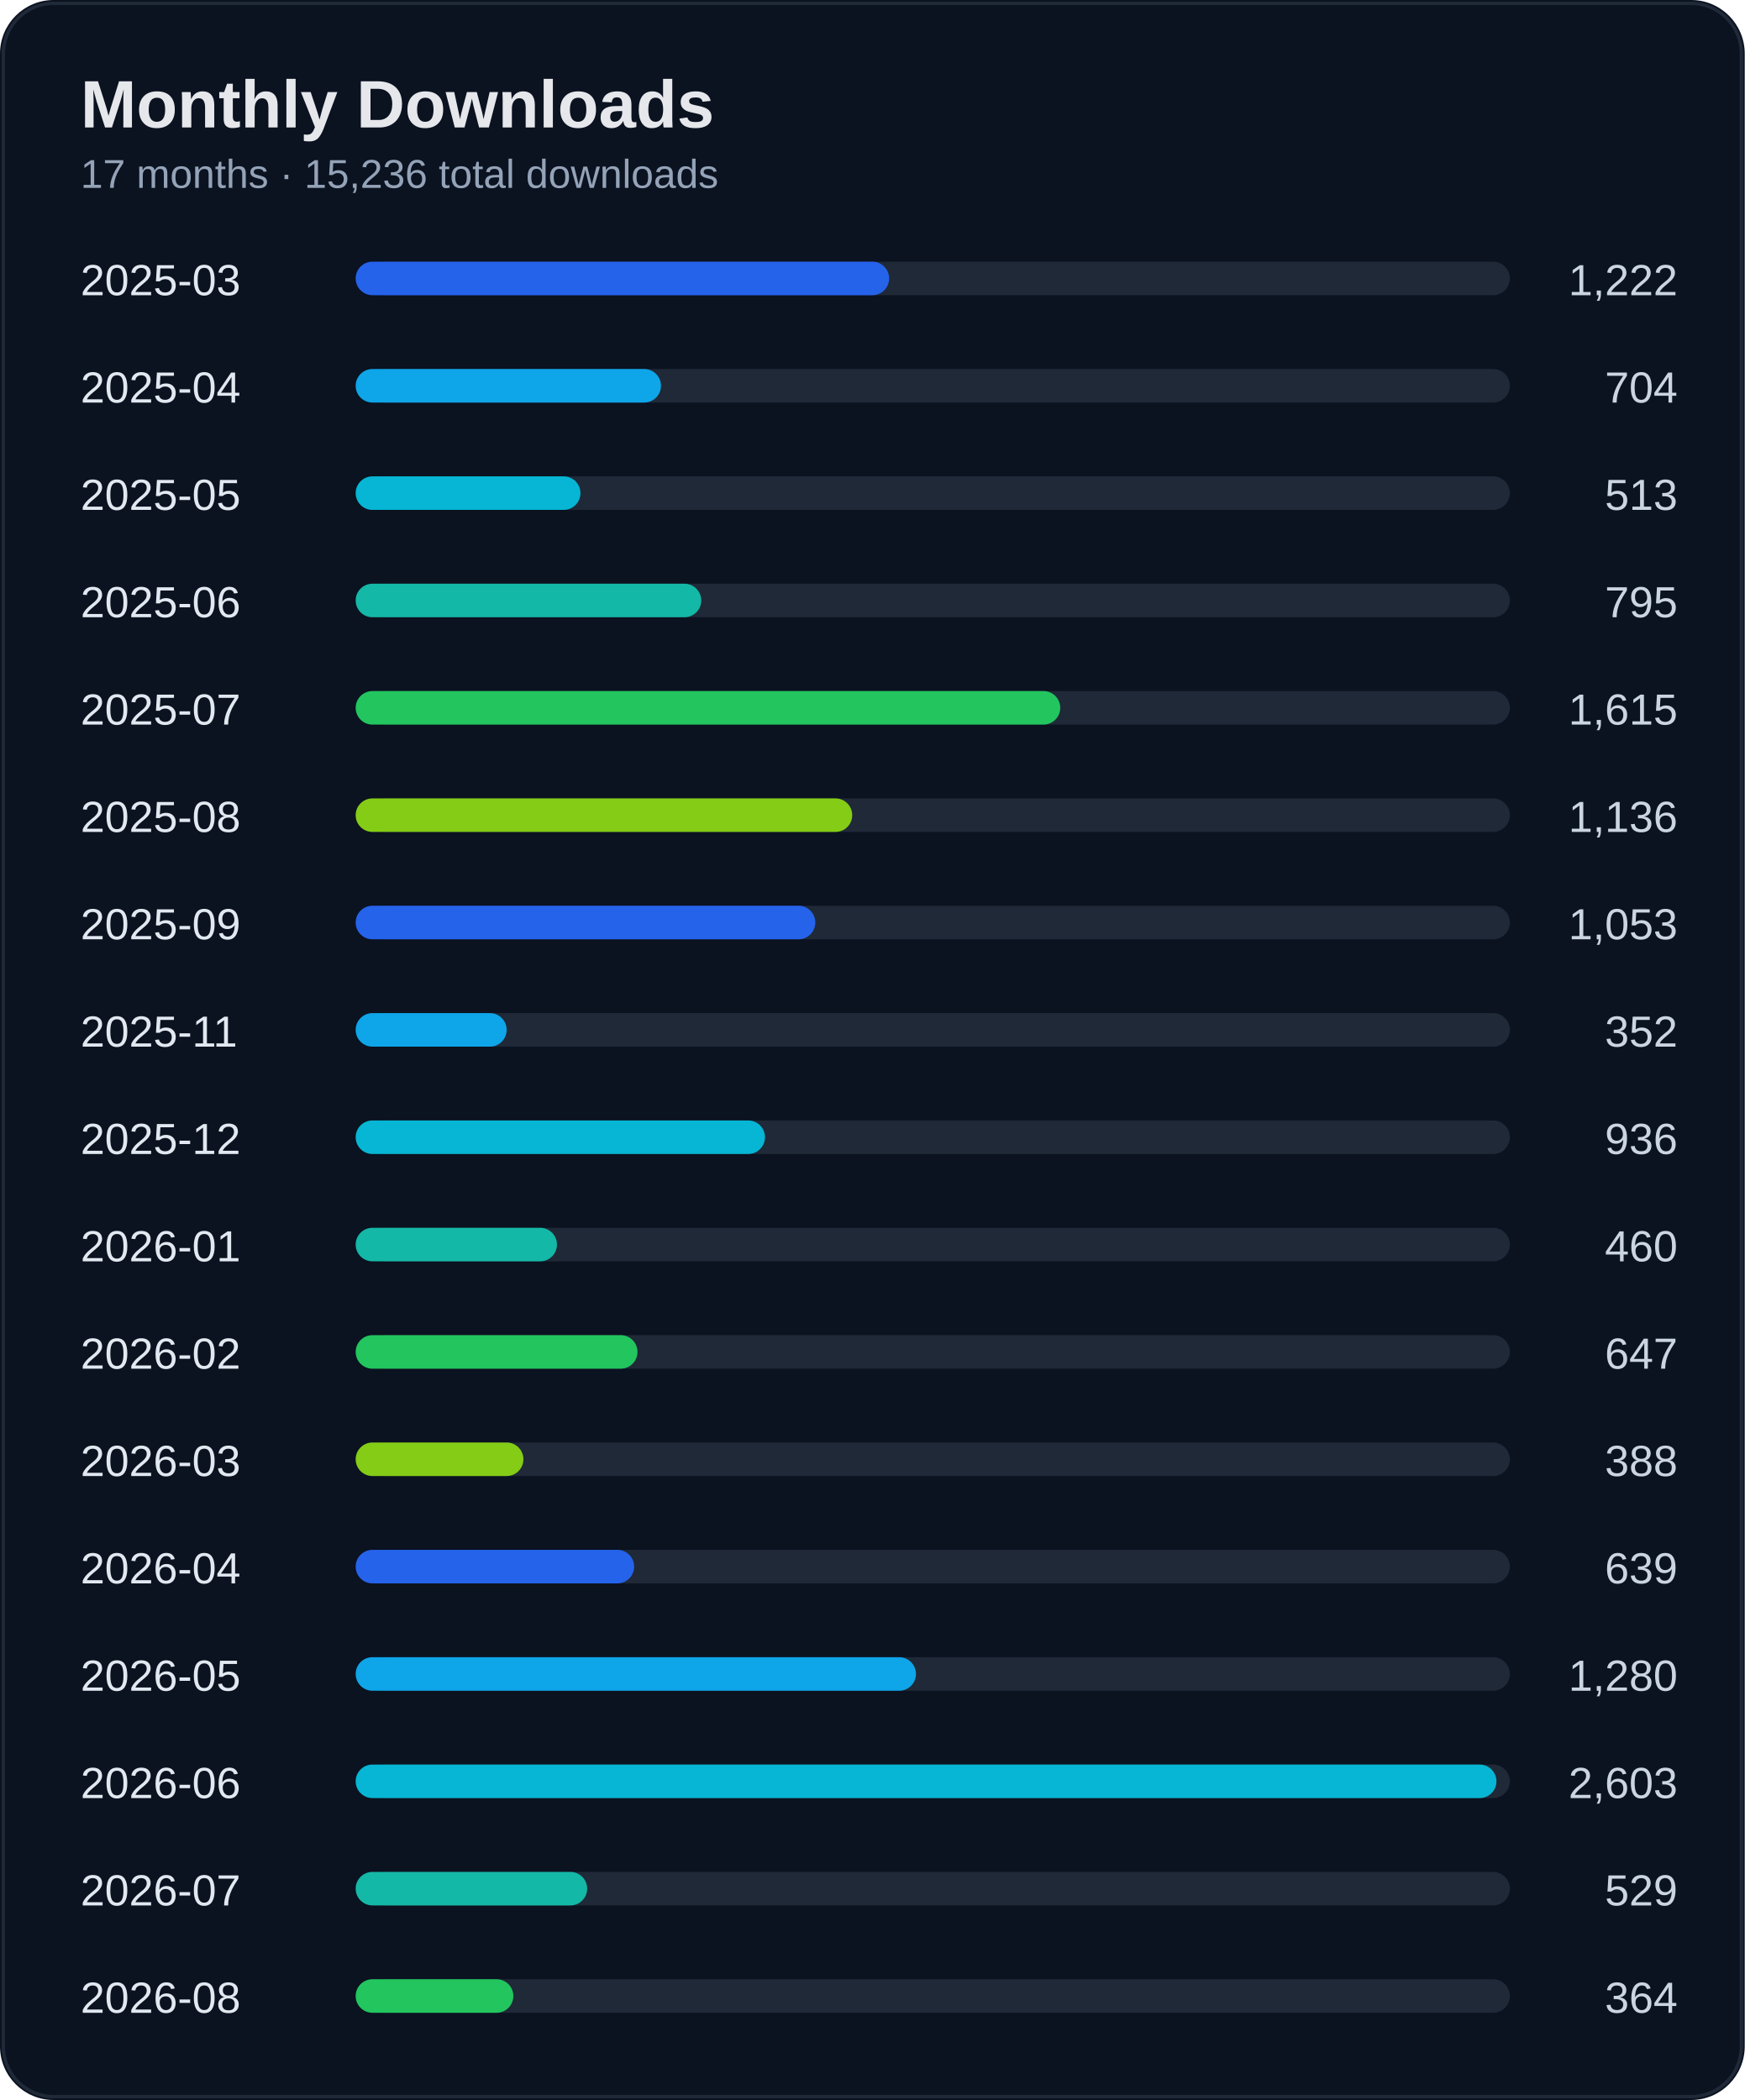
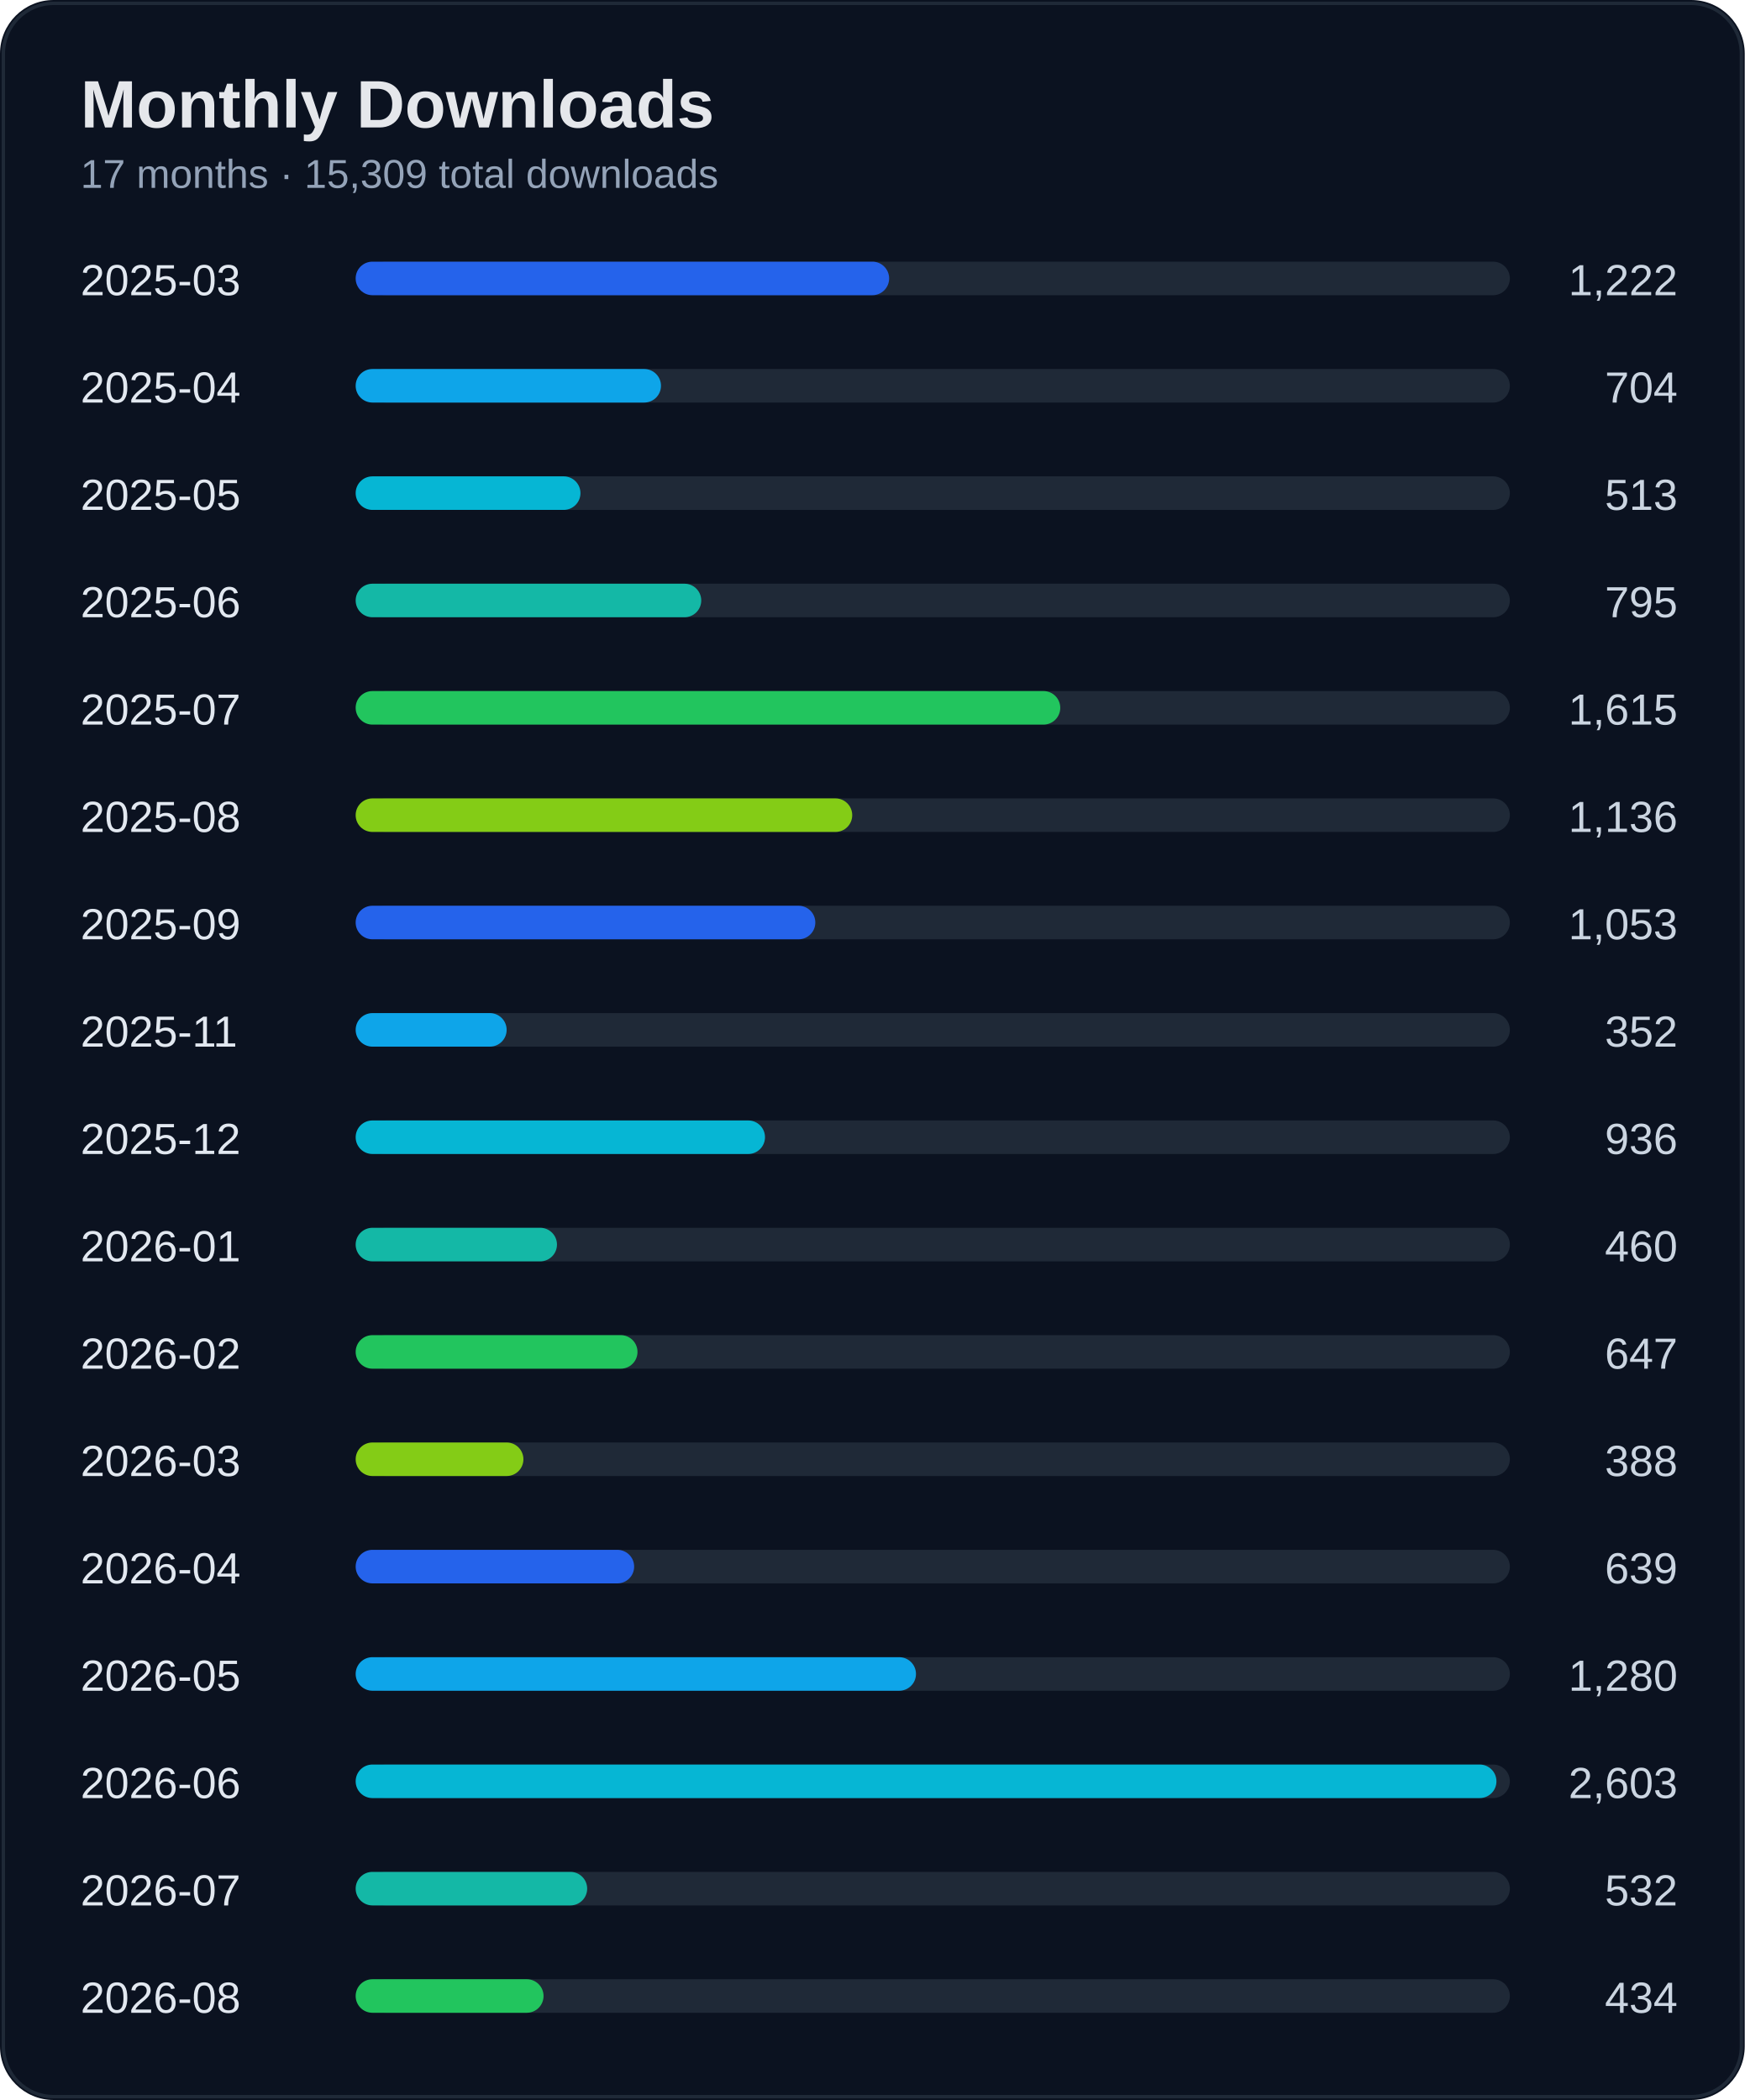
<svg xmlns="http://www.w3.org/2000/svg" width="520" height="626" viewBox="0 0 520 626">
  <rect width="100%" height="100%" rx="16" fill="#0b1220" />
  <rect x="1" y="1" width="518" height="624" rx="15" fill="none" stroke="#1f2937" />
  <text x="24" y="38" fill="#e5e7eb" font-size="20" font-weight="700" font-family="Segoe UI, Arial">Monthly Downloads</text>
-   <text x="24" y="56" fill="#94a3b8" font-size="12" font-family="Segoe UI, Arial">17 months · 15,236 total downloads</text>
+   <text x="24" y="56" fill="#94a3b8" font-size="12" font-family="Segoe UI, Arial">17 months · 15,309 total downloads</text>
  <text x="24" y="88" fill="#e2e8f0" font-size="13" font-family="Segoe UI, Arial">2025-03</text>
  <text x="500" y="88" fill="#cbd5e1" font-size="13" text-anchor="end" font-family="Segoe UI, Arial">1,222</text>
  <rect x="110" y="78" width="340" height="10" rx="5" fill="#1f2937" />
  <rect x="106" y="78" width="159" height="10" rx="5" fill="#2563eb" />
  <text x="24" y="120" fill="#e2e8f0" font-size="13" font-family="Segoe UI, Arial">2025-04</text>
  <text x="500" y="120" fill="#cbd5e1" font-size="13" text-anchor="end" font-family="Segoe UI, Arial">704</text>
  <rect x="110" y="110" width="340" height="10" rx="5" fill="#1f2937" />
  <rect x="106" y="110" width="91" height="10" rx="5" fill="#0ea5e9" />
  <text x="24" y="152" fill="#e2e8f0" font-size="13" font-family="Segoe UI, Arial">2025-05</text>
  <text x="500" y="152" fill="#cbd5e1" font-size="13" text-anchor="end" font-family="Segoe UI, Arial">513</text>
  <rect x="110" y="142" width="340" height="10" rx="5" fill="#1f2937" />
  <rect x="106" y="142" width="67" height="10" rx="5" fill="#06b6d4" />
  <text x="24" y="184" fill="#e2e8f0" font-size="13" font-family="Segoe UI, Arial">2025-06</text>
  <text x="500" y="184" fill="#cbd5e1" font-size="13" text-anchor="end" font-family="Segoe UI, Arial">795</text>
  <rect x="110" y="174" width="340" height="10" rx="5" fill="#1f2937" />
  <rect x="106" y="174" width="103" height="10" rx="5" fill="#14b8a6" />
  <text x="24" y="216" fill="#e2e8f0" font-size="13" font-family="Segoe UI, Arial">2025-07</text>
  <text x="500" y="216" fill="#cbd5e1" font-size="13" text-anchor="end" font-family="Segoe UI, Arial">1,615</text>
  <rect x="110" y="206" width="340" height="10" rx="5" fill="#1f2937" />
  <rect x="106" y="206" width="210" height="10" rx="5" fill="#22c55e" />
  <text x="24" y="248" fill="#e2e8f0" font-size="13" font-family="Segoe UI, Arial">2025-08</text>
  <text x="500" y="248" fill="#cbd5e1" font-size="13" text-anchor="end" font-family="Segoe UI, Arial">1,136</text>
  <rect x="110" y="238" width="340" height="10" rx="5" fill="#1f2937" />
  <rect x="106" y="238" width="148" height="10" rx="5" fill="#84cc16" />
  <text x="24" y="280" fill="#e2e8f0" font-size="13" font-family="Segoe UI, Arial">2025-09</text>
  <text x="500" y="280" fill="#cbd5e1" font-size="13" text-anchor="end" font-family="Segoe UI, Arial">1,053</text>
  <rect x="110" y="270" width="340" height="10" rx="5" fill="#1f2937" />
  <rect x="106" y="270" width="137" height="10" rx="5" fill="#2563eb" />
  <text x="24" y="312" fill="#e2e8f0" font-size="13" font-family="Segoe UI, Arial">2025-11</text>
  <text x="500" y="312" fill="#cbd5e1" font-size="13" text-anchor="end" font-family="Segoe UI, Arial">352</text>
  <rect x="110" y="302" width="340" height="10" rx="5" fill="#1f2937" />
  <rect x="106" y="302" width="45" height="10" rx="5" fill="#0ea5e9" />
  <text x="24" y="344" fill="#e2e8f0" font-size="13" font-family="Segoe UI, Arial">2025-12</text>
  <text x="500" y="344" fill="#cbd5e1" font-size="13" text-anchor="end" font-family="Segoe UI, Arial">936</text>
  <rect x="110" y="334" width="340" height="10" rx="5" fill="#1f2937" />
  <rect x="106" y="334" width="122" height="10" rx="5" fill="#06b6d4" />
  <text x="24" y="376" fill="#e2e8f0" font-size="13" font-family="Segoe UI, Arial">2026-01</text>
  <text x="500" y="376" fill="#cbd5e1" font-size="13" text-anchor="end" font-family="Segoe UI, Arial">460</text>
  <rect x="110" y="366" width="340" height="10" rx="5" fill="#1f2937" />
  <rect x="106" y="366" width="60" height="10" rx="5" fill="#14b8a6" />
  <text x="24" y="408" fill="#e2e8f0" font-size="13" font-family="Segoe UI, Arial">2026-02</text>
  <text x="500" y="408" fill="#cbd5e1" font-size="13" text-anchor="end" font-family="Segoe UI, Arial">647</text>
  <rect x="110" y="398" width="340" height="10" rx="5" fill="#1f2937" />
  <rect x="106" y="398" width="84" height="10" rx="5" fill="#22c55e" />
  <text x="24" y="440" fill="#e2e8f0" font-size="13" font-family="Segoe UI, Arial">2026-03</text>
  <text x="500" y="440" fill="#cbd5e1" font-size="13" text-anchor="end" font-family="Segoe UI, Arial">388</text>
  <rect x="110" y="430" width="340" height="10" rx="5" fill="#1f2937" />
  <rect x="106" y="430" width="50" height="10" rx="5" fill="#84cc16" />
  <text x="24" y="472" fill="#e2e8f0" font-size="13" font-family="Segoe UI, Arial">2026-04</text>
  <text x="500" y="472" fill="#cbd5e1" font-size="13" text-anchor="end" font-family="Segoe UI, Arial">639</text>
  <rect x="110" y="462" width="340" height="10" rx="5" fill="#1f2937" />
  <rect x="106" y="462" width="83" height="10" rx="5" fill="#2563eb" />
  <text x="24" y="504" fill="#e2e8f0" font-size="13" font-family="Segoe UI, Arial">2026-05</text>
  <text x="500" y="504" fill="#cbd5e1" font-size="13" text-anchor="end" font-family="Segoe UI, Arial">1,280</text>
  <rect x="110" y="494" width="340" height="10" rx="5" fill="#1f2937" />
  <rect x="106" y="494" width="167" height="10" rx="5" fill="#0ea5e9" />
  <text x="24" y="536" fill="#e2e8f0" font-size="13" font-family="Segoe UI, Arial">2026-06</text>
  <text x="500" y="536" fill="#cbd5e1" font-size="13" text-anchor="end" font-family="Segoe UI, Arial">2,603</text>
  <rect x="110" y="526" width="340" height="10" rx="5" fill="#1f2937" />
  <rect x="106" y="526" width="340" height="10" rx="5" fill="#06b6d4" />
  <text x="24" y="568" fill="#e2e8f0" font-size="13" font-family="Segoe UI, Arial">2026-07</text>
-   <text x="500" y="568" fill="#cbd5e1" font-size="13" text-anchor="end" font-family="Segoe UI, Arial">529</text>
+   <text x="500" y="568" fill="#cbd5e1" font-size="13" text-anchor="end" font-family="Segoe UI, Arial">532</text>
  <rect x="110" y="558" width="340" height="10" rx="5" fill="#1f2937" />
  <rect x="106" y="558" width="69" height="10" rx="5" fill="#14b8a6" />
  <text x="24" y="600" fill="#e2e8f0" font-size="13" font-family="Segoe UI, Arial">2026-08</text>
-   <text x="500" y="600" fill="#cbd5e1" font-size="13" text-anchor="end" font-family="Segoe UI, Arial">364</text>
+   <text x="500" y="600" fill="#cbd5e1" font-size="13" text-anchor="end" font-family="Segoe UI, Arial">434</text>
  <rect x="110" y="590" width="340" height="10" rx="5" fill="#1f2937" />
-   <rect x="106" y="590" width="47" height="10" rx="5" fill="#22c55e" />
+   <rect x="106" y="590" width="56" height="10" rx="5" fill="#22c55e" />
</svg>
